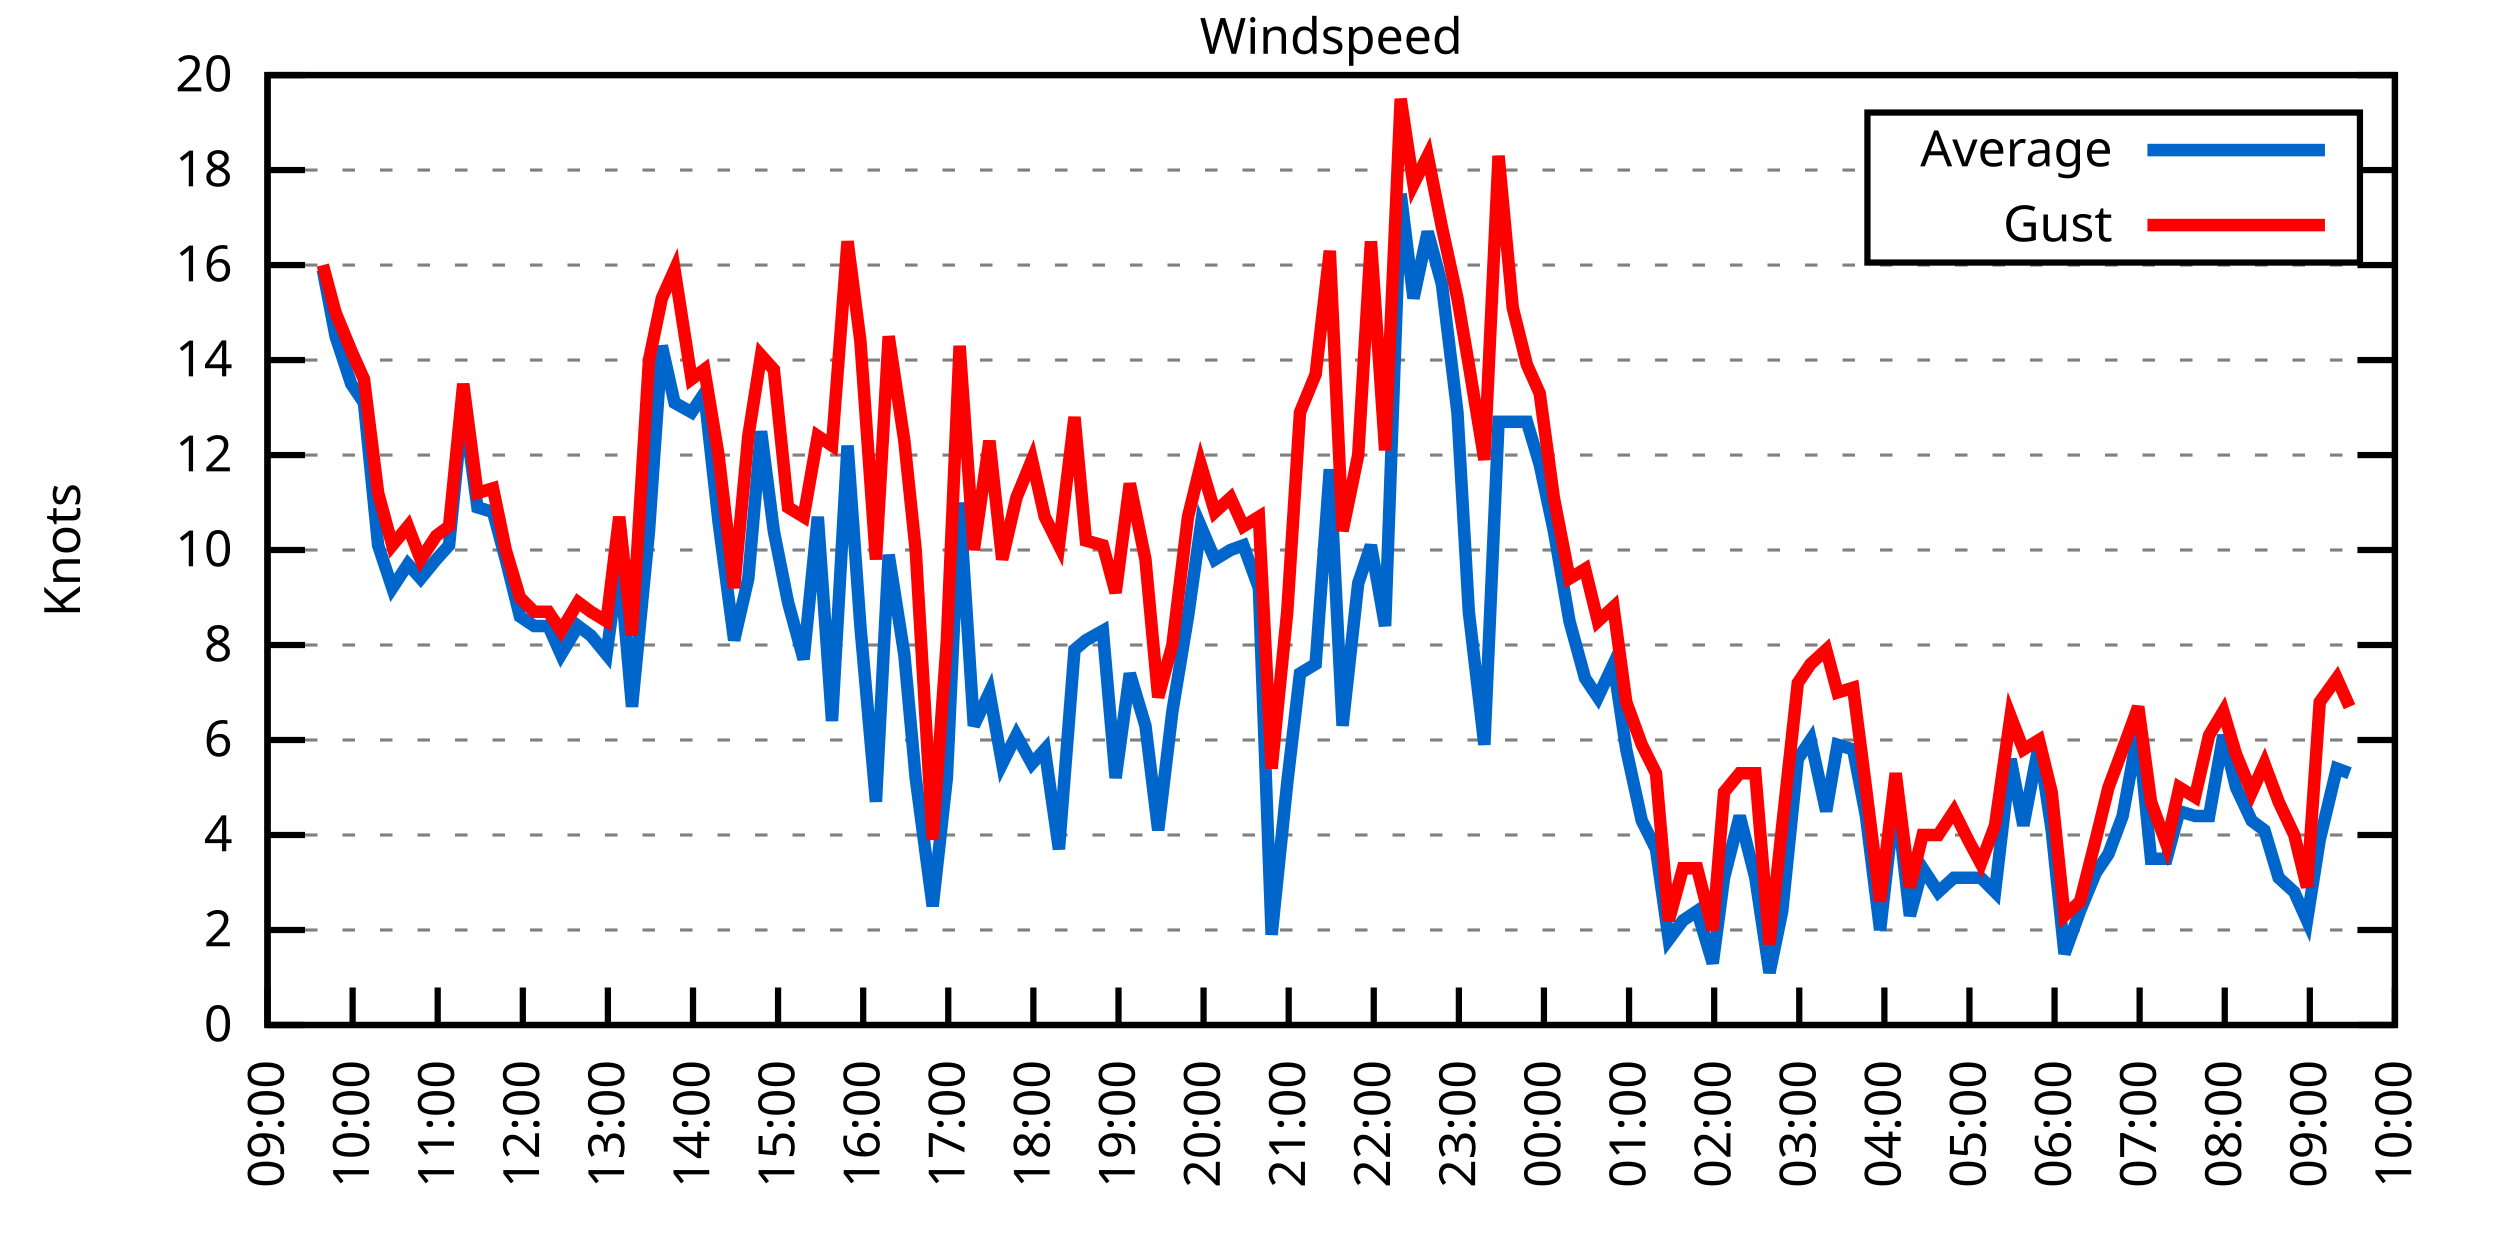
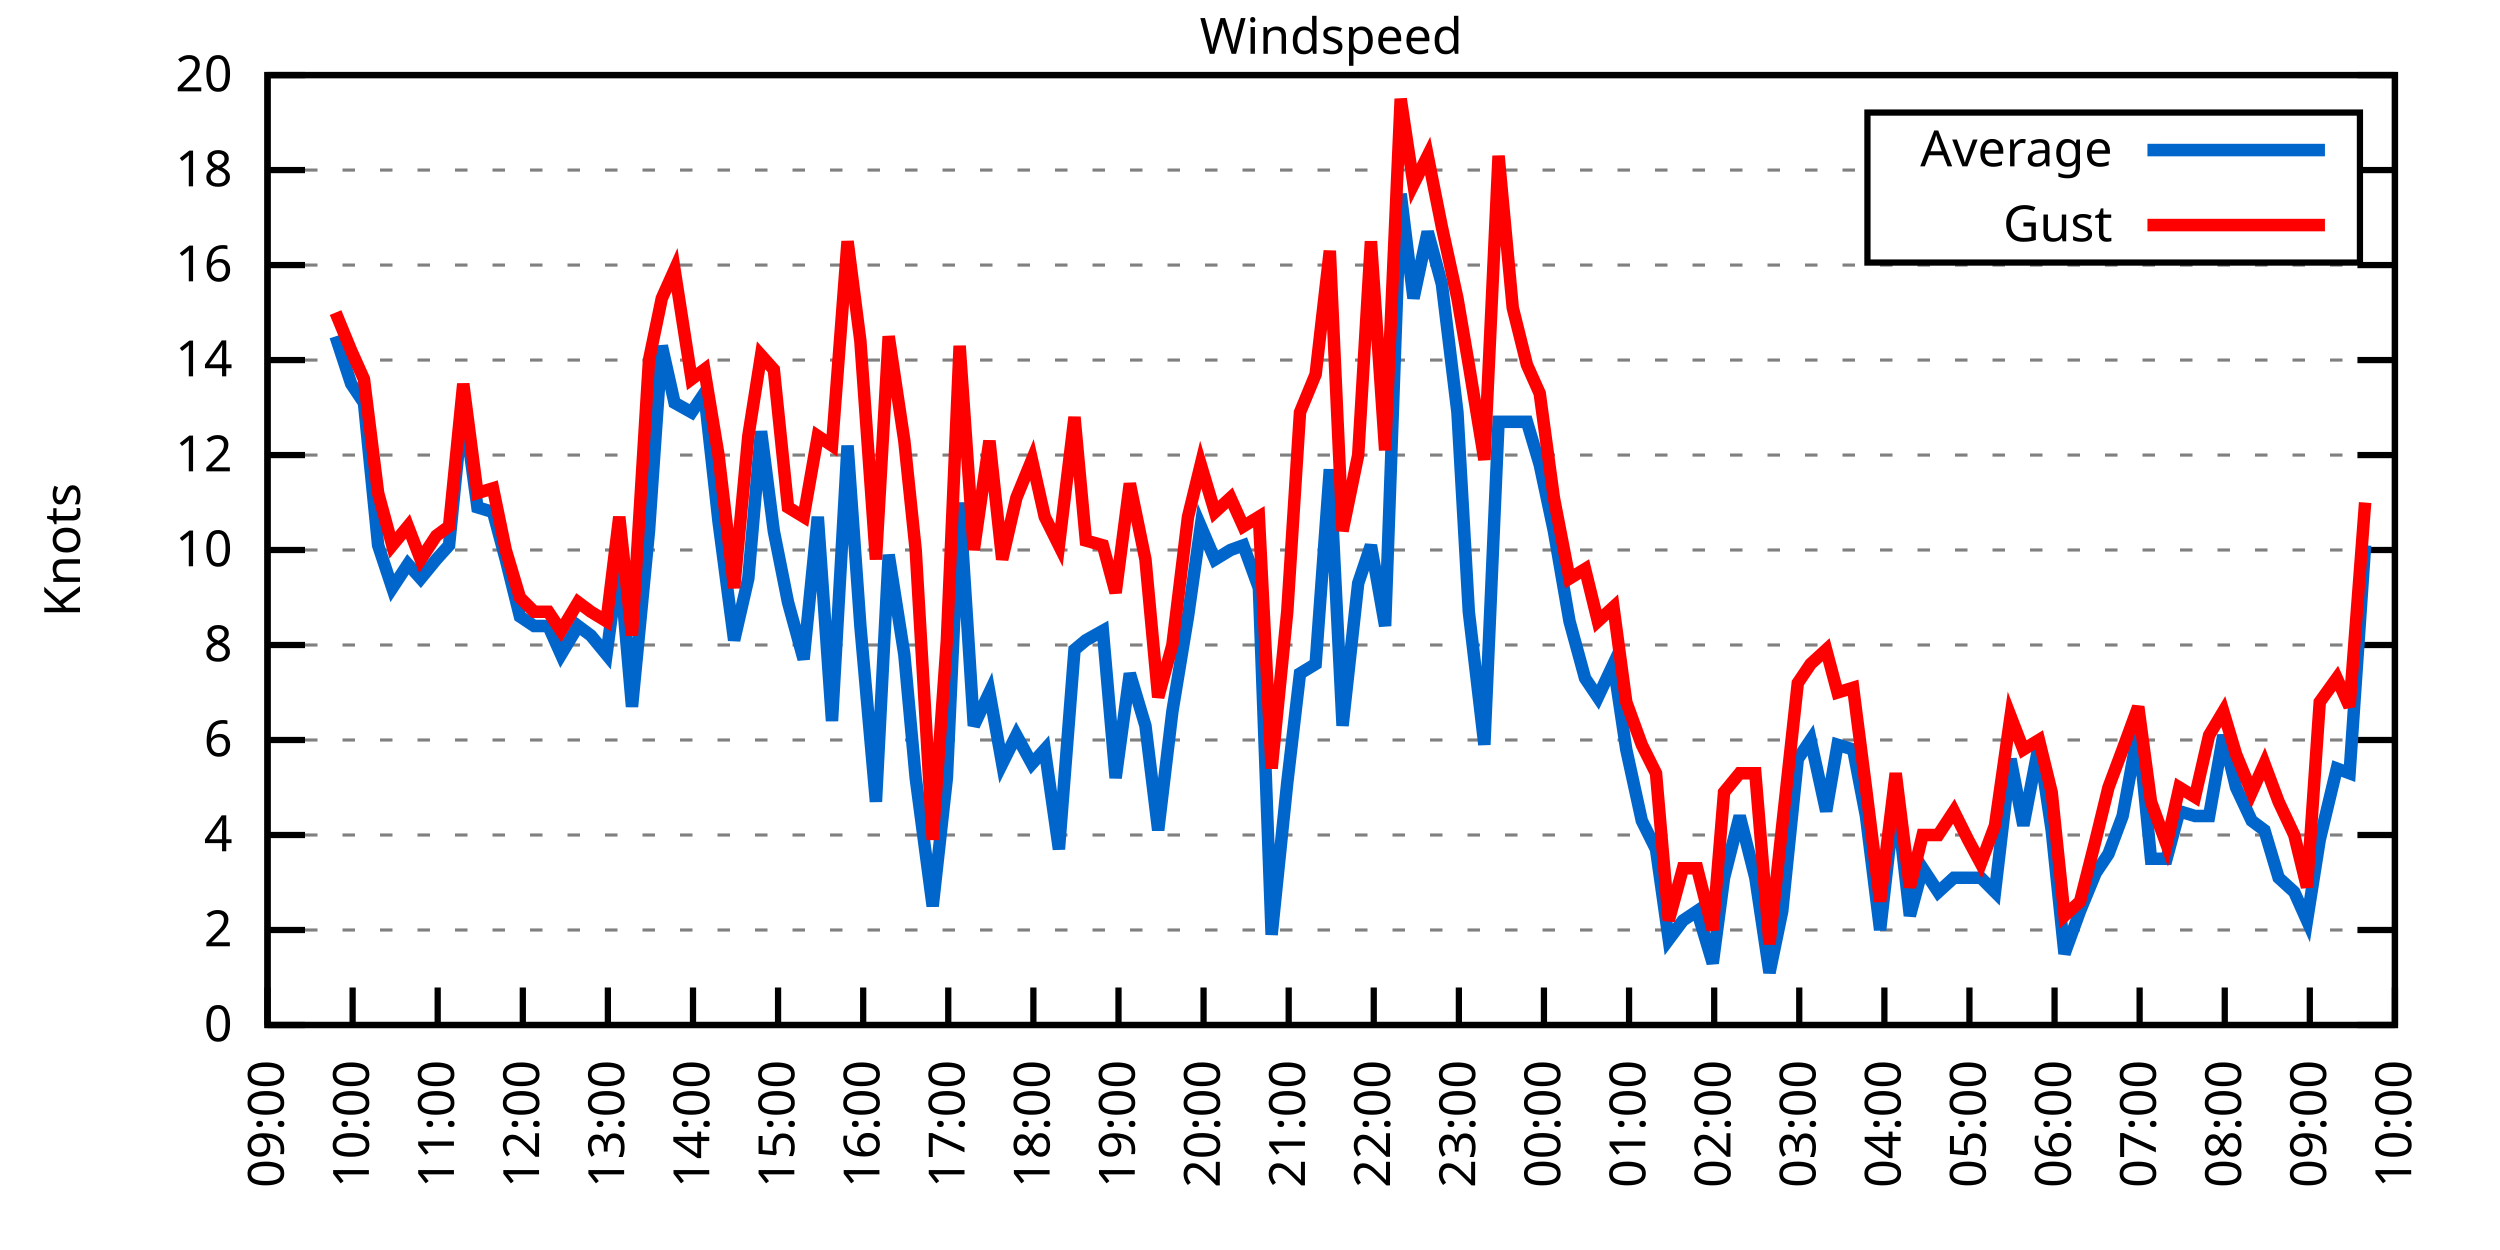
<svg xmlns="http://www.w3.org/2000/svg" xmlns:xlink="http://www.w3.org/1999/xlink" width="400" height="200" viewBox="0 0 400 200">
  <g id="gnuplot_canvas">
    <rect x="0" y="0" width="400" height="200" fill="none" />
    <defs>
      <circle id="gpDot" r="0.5" stroke-width="0.5" stroke="currentColor" />
      <path id="gpPt0" stroke-width="0.333" stroke="currentColor" d="M-1,0 h2 M0,-1 v2" />
      <path id="gpPt1" stroke-width="0.333" stroke="currentColor" d="M-1,-1 L1,1 M1,-1 L-1,1" />
      <path id="gpPt2" stroke-width="0.333" stroke="currentColor" d="M-1,0 L1,0 M0,-1 L0,1 M-1,-1 L1,1 M-1,1 L1,-1" />
      <rect id="gpPt3" stroke-width="0.333" stroke="currentColor" x="-1" y="-1" width="2" height="2" />
      <rect id="gpPt4" stroke-width="0.333" stroke="currentColor" fill="currentColor" x="-1" y="-1" width="2" height="2" />
      <circle id="gpPt5" stroke-width="0.333" stroke="currentColor" cx="0" cy="0" r="1" />
      <use xlink:href="#gpPt5" id="gpPt6" fill="currentColor" stroke="none" />
      <path id="gpPt7" stroke-width="0.333" stroke="currentColor" d="M0,-1.33 L-1.33,0.67 L1.33,0.67 z" />
      <use xlink:href="#gpPt7" id="gpPt8" fill="currentColor" stroke="none" />
      <use xlink:href="#gpPt7" id="gpPt9" stroke="currentColor" transform="rotate(180)" />
      <use xlink:href="#gpPt9" id="gpPt10" fill="currentColor" stroke="none" />
      <use xlink:href="#gpPt3" id="gpPt11" stroke="currentColor" transform="rotate(45)" />
      <use xlink:href="#gpPt11" id="gpPt12" fill="currentColor" stroke="none" />
      <path id="gpPt13" stroke-width="0.333" stroke="currentColor" d="M0,1.330 L1.265,0.411 L0.782,-1.067 L-0.782,-1.076 L-1.265,0.411 z" />
      <use xlink:href="#gpPt13" id="gpPt14" fill="currentColor" stroke="none" />
      <filter id="textbox" filterUnits="objectBoundingBox" x="0" y="0" height="1" width="1">
        <feFlood flood-color="white" flood-opacity="1" result="bgnd" />
        <feComposite in="SourceGraphic" in2="bgnd" operator="atop" />
      </filter>
      <filter id="greybox" filterUnits="objectBoundingBox" x="0" y="0" height="1" width="1">
        <feFlood flood-color="lightgrey" flood-opacity="1" result="grey" />
        <feComposite in="SourceGraphic" in2="grey" operator="atop" />
      </filter>
    </defs>
    <g fill="none" color="white" stroke="currentColor" stroke-width="1.00" stroke-linecap="butt" stroke-linejoin="miter">
</g>
    <g fill="none" color="black" stroke="currentColor" stroke-width="1.00" stroke-linecap="butt" stroke-linejoin="miter">
      <g stroke="none" shape-rendering="crispEdges">
        <polygon fill="rgb(255, 255, 255)" points="42.80,164.00 383.18,164.00 383.18,12.02 42.80,12.02 " />
      </g>
    </g>
    <g fill="none" color="black" stroke="currentColor" stroke-width="1.00" stroke-linecap="butt" stroke-linejoin="miter">
</g>
    <g fill="none" color="black" stroke="black" stroke-width="0.50" stroke-linecap="butt" stroke-linejoin="miter">
</g>
    <g fill="none" color="gray" stroke="currentColor" stroke-width="0.50" stroke-linecap="butt" stroke-linejoin="miter">
      <path stroke="gray" stroke-dasharray="2,4" class="gridline" d="M42.80,164.00 L383.19,164.00  " />
    </g>
    <g fill="none" color="gray" stroke="gray" stroke-width="1.00" stroke-linecap="butt" stroke-linejoin="miter">
</g>
    <g fill="none" color="black" stroke="currentColor" stroke-width="1.00" stroke-linecap="butt" stroke-linejoin="miter">
      <path stroke="black" d="M42.80,164.00 L48.80,164.00 M383.19,164.00 L377.19,164.00  " />
      <g transform="translate(37.20,166.60)" stroke="none" fill="black" font-family="Sans" font-size="8.00" text-anchor="end">
        <text>
          <tspan font-family="Sans"> 0</tspan>
        </text>
      </g>
    </g>
    <g fill="none" color="black" stroke="currentColor" stroke-width="1.00" stroke-linecap="butt" stroke-linejoin="miter">
</g>
    <g fill="none" color="black" stroke="black" stroke-width="0.50" stroke-linecap="butt" stroke-linejoin="miter">
</g>
    <g fill="none" color="gray" stroke="currentColor" stroke-width="0.50" stroke-linecap="butt" stroke-linejoin="miter">
      <path stroke="gray" stroke-dasharray="2,4" class="gridline" d="M42.80,148.80 L383.19,148.80  " />
    </g>
    <g fill="none" color="gray" stroke="gray" stroke-width="1.00" stroke-linecap="butt" stroke-linejoin="miter">
</g>
    <g fill="none" color="black" stroke="currentColor" stroke-width="1.00" stroke-linecap="butt" stroke-linejoin="miter">
      <path stroke="black" d="M42.80,148.80 L48.80,148.80 M383.19,148.80 L377.19,148.80  " />
      <g transform="translate(37.20,151.40)" stroke="none" fill="black" font-family="Sans" font-size="8.00" text-anchor="end">
        <text>
          <tspan font-family="Sans"> 2</tspan>
        </text>
      </g>
    </g>
    <g fill="none" color="black" stroke="currentColor" stroke-width="1.00" stroke-linecap="butt" stroke-linejoin="miter">
</g>
    <g fill="none" color="black" stroke="black" stroke-width="0.50" stroke-linecap="butt" stroke-linejoin="miter">
</g>
    <g fill="none" color="gray" stroke="currentColor" stroke-width="0.50" stroke-linecap="butt" stroke-linejoin="miter">
      <path stroke="gray" stroke-dasharray="2,4" class="gridline" d="M42.80,133.60 L383.19,133.60  " />
    </g>
    <g fill="none" color="gray" stroke="gray" stroke-width="1.00" stroke-linecap="butt" stroke-linejoin="miter">
</g>
    <g fill="none" color="black" stroke="currentColor" stroke-width="1.00" stroke-linecap="butt" stroke-linejoin="miter">
      <path stroke="black" d="M42.80,133.60 L48.80,133.60 M383.19,133.60 L377.19,133.60  " />
      <g transform="translate(37.20,136.20)" stroke="none" fill="black" font-family="Sans" font-size="8.00" text-anchor="end">
        <text>
          <tspan font-family="Sans"> 4</tspan>
        </text>
      </g>
    </g>
    <g fill="none" color="black" stroke="currentColor" stroke-width="1.00" stroke-linecap="butt" stroke-linejoin="miter">
</g>
    <g fill="none" color="black" stroke="black" stroke-width="0.50" stroke-linecap="butt" stroke-linejoin="miter">
</g>
    <g fill="none" color="gray" stroke="currentColor" stroke-width="0.50" stroke-linecap="butt" stroke-linejoin="miter">
      <path stroke="gray" stroke-dasharray="2,4" class="gridline" d="M42.80,118.40 L383.19,118.40  " />
    </g>
    <g fill="none" color="gray" stroke="gray" stroke-width="1.00" stroke-linecap="butt" stroke-linejoin="miter">
</g>
    <g fill="none" color="black" stroke="currentColor" stroke-width="1.00" stroke-linecap="butt" stroke-linejoin="miter">
      <path stroke="black" d="M42.80,118.40 L48.80,118.40 M383.19,118.40 L377.19,118.40  " />
      <g transform="translate(37.20,121.00)" stroke="none" fill="black" font-family="Sans" font-size="8.00" text-anchor="end">
        <text>
          <tspan font-family="Sans"> 6</tspan>
        </text>
      </g>
    </g>
    <g fill="none" color="black" stroke="currentColor" stroke-width="1.00" stroke-linecap="butt" stroke-linejoin="miter">
</g>
    <g fill="none" color="black" stroke="black" stroke-width="0.50" stroke-linecap="butt" stroke-linejoin="miter">
</g>
    <g fill="none" color="gray" stroke="currentColor" stroke-width="0.50" stroke-linecap="butt" stroke-linejoin="miter">
      <path stroke="gray" stroke-dasharray="2,4" class="gridline" d="M42.80,103.20 L383.19,103.20  " />
    </g>
    <g fill="none" color="gray" stroke="gray" stroke-width="1.00" stroke-linecap="butt" stroke-linejoin="miter">
</g>
    <g fill="none" color="black" stroke="currentColor" stroke-width="1.00" stroke-linecap="butt" stroke-linejoin="miter">
      <path stroke="black" d="M42.80,103.20 L48.80,103.20 M383.19,103.20 L377.19,103.20  " />
      <g transform="translate(37.20,105.80)" stroke="none" fill="black" font-family="Sans" font-size="8.00" text-anchor="end">
        <text>
          <tspan font-family="Sans"> 8</tspan>
        </text>
      </g>
    </g>
    <g fill="none" color="black" stroke="currentColor" stroke-width="1.00" stroke-linecap="butt" stroke-linejoin="miter">
</g>
    <g fill="none" color="black" stroke="black" stroke-width="0.50" stroke-linecap="butt" stroke-linejoin="miter">
</g>
    <g fill="none" color="gray" stroke="currentColor" stroke-width="0.50" stroke-linecap="butt" stroke-linejoin="miter">
      <path stroke="gray" stroke-dasharray="2,4" class="gridline" d="M42.80,88.00 L383.19,88.00  " />
    </g>
    <g fill="none" color="gray" stroke="gray" stroke-width="1.00" stroke-linecap="butt" stroke-linejoin="miter">
</g>
    <g fill="none" color="black" stroke="currentColor" stroke-width="1.00" stroke-linecap="butt" stroke-linejoin="miter">
      <path stroke="black" d="M42.80,88.00 L48.80,88.00 M383.19,88.00 L377.19,88.00  " />
      <g transform="translate(37.20,90.60)" stroke="none" fill="black" font-family="Sans" font-size="8.00" text-anchor="end">
        <text>
          <tspan font-family="Sans"> 10</tspan>
        </text>
      </g>
    </g>
    <g fill="none" color="black" stroke="currentColor" stroke-width="1.00" stroke-linecap="butt" stroke-linejoin="miter">
</g>
    <g fill="none" color="black" stroke="black" stroke-width="0.50" stroke-linecap="butt" stroke-linejoin="miter">
</g>
    <g fill="none" color="gray" stroke="currentColor" stroke-width="0.50" stroke-linecap="butt" stroke-linejoin="miter">
      <path stroke="gray" stroke-dasharray="2,4" class="gridline" d="M42.80,72.81 L383.19,72.81  " />
    </g>
    <g fill="none" color="gray" stroke="gray" stroke-width="1.00" stroke-linecap="butt" stroke-linejoin="miter">
</g>
    <g fill="none" color="black" stroke="currentColor" stroke-width="1.00" stroke-linecap="butt" stroke-linejoin="miter">
      <path stroke="black" d="M42.80,72.81 L48.80,72.81 M383.19,72.81 L377.19,72.81  " />
      <g transform="translate(37.20,75.41)" stroke="none" fill="black" font-family="Sans" font-size="8.00" text-anchor="end">
        <text>
          <tspan font-family="Sans"> 12</tspan>
        </text>
      </g>
    </g>
    <g fill="none" color="black" stroke="currentColor" stroke-width="1.00" stroke-linecap="butt" stroke-linejoin="miter">
</g>
    <g fill="none" color="black" stroke="black" stroke-width="0.50" stroke-linecap="butt" stroke-linejoin="miter">
</g>
    <g fill="none" color="gray" stroke="currentColor" stroke-width="0.50" stroke-linecap="butt" stroke-linejoin="miter">
      <path stroke="gray" stroke-dasharray="2,4" class="gridline" d="M42.80,57.61 L383.19,57.61  " />
    </g>
    <g fill="none" color="gray" stroke="gray" stroke-width="1.00" stroke-linecap="butt" stroke-linejoin="miter">
</g>
    <g fill="none" color="black" stroke="currentColor" stroke-width="1.00" stroke-linecap="butt" stroke-linejoin="miter">
      <path stroke="black" d="M42.80,57.61 L48.80,57.61 M383.19,57.61 L377.19,57.61  " />
      <g transform="translate(37.20,60.21)" stroke="none" fill="black" font-family="Sans" font-size="8.00" text-anchor="end">
        <text>
          <tspan font-family="Sans"> 14</tspan>
        </text>
      </g>
    </g>
    <g fill="none" color="black" stroke="currentColor" stroke-width="1.00" stroke-linecap="butt" stroke-linejoin="miter">
</g>
    <g fill="none" color="black" stroke="black" stroke-width="0.50" stroke-linecap="butt" stroke-linejoin="miter">
</g>
    <g fill="none" color="gray" stroke="currentColor" stroke-width="0.50" stroke-linecap="butt" stroke-linejoin="miter">
      <path stroke="gray" stroke-dasharray="2,4" class="gridline" d="M42.80,42.41 L383.19,42.41  " />
    </g>
    <g fill="none" color="gray" stroke="gray" stroke-width="1.00" stroke-linecap="butt" stroke-linejoin="miter">
</g>
    <g fill="none" color="black" stroke="currentColor" stroke-width="1.00" stroke-linecap="butt" stroke-linejoin="miter">
      <path stroke="black" d="M42.80,42.41 L48.80,42.41 M383.19,42.41 L377.19,42.41  " />
      <g transform="translate(37.20,45.01)" stroke="none" fill="black" font-family="Sans" font-size="8.00" text-anchor="end">
        <text>
          <tspan font-family="Sans"> 16</tspan>
        </text>
      </g>
    </g>
    <g fill="none" color="black" stroke="currentColor" stroke-width="1.00" stroke-linecap="butt" stroke-linejoin="miter">
</g>
    <g fill="none" color="black" stroke="black" stroke-width="0.50" stroke-linecap="butt" stroke-linejoin="miter">
</g>
    <g fill="none" color="gray" stroke="currentColor" stroke-width="0.50" stroke-linecap="butt" stroke-linejoin="miter">
      <path stroke="gray" stroke-dasharray="2,4" class="gridline" d="M42.80,27.21 L298.79,27.21 M377.59,27.21 L383.19,27.21  " />
    </g>
    <g fill="none" color="gray" stroke="gray" stroke-width="1.00" stroke-linecap="butt" stroke-linejoin="miter">
</g>
    <g fill="none" color="black" stroke="currentColor" stroke-width="1.00" stroke-linecap="butt" stroke-linejoin="miter">
      <path stroke="black" d="M42.80,27.21 L48.80,27.21 M383.19,27.21 L377.19,27.21  " />
      <g transform="translate(37.20,29.81)" stroke="none" fill="black" font-family="Sans" font-size="8.00" text-anchor="end">
        <text>
          <tspan font-family="Sans"> 18</tspan>
        </text>
      </g>
    </g>
    <g fill="none" color="black" stroke="currentColor" stroke-width="1.00" stroke-linecap="butt" stroke-linejoin="miter">
</g>
    <g fill="none" color="black" stroke="black" stroke-width="0.50" stroke-linecap="butt" stroke-linejoin="miter">
</g>
    <g fill="none" color="gray" stroke="currentColor" stroke-width="0.50" stroke-linecap="butt" stroke-linejoin="miter">
      <path stroke="gray" stroke-dasharray="2,4" class="gridline" d="M42.80,12.01 L383.19,12.01  " />
    </g>
    <g fill="none" color="gray" stroke="gray" stroke-width="1.00" stroke-linecap="butt" stroke-linejoin="miter">
</g>
    <g fill="none" color="black" stroke="currentColor" stroke-width="1.00" stroke-linecap="butt" stroke-linejoin="miter">
      <path stroke="black" d="M42.80,12.01 L48.80,12.01 M383.19,12.01 L377.19,12.01  " />
      <g transform="translate(37.20,14.61)" stroke="none" fill="black" font-family="Sans" font-size="8.00" text-anchor="end">
        <text>
          <tspan font-family="Sans"> 20</tspan>
        </text>
      </g>
    </g>
    <g fill="none" color="black" stroke="currentColor" stroke-width="1.00" stroke-linecap="butt" stroke-linejoin="miter">
      <path stroke="black" d="M42.80,164.00 L42.80,158.00  " />
      <g transform="translate(45.40,169.60) rotate(270.00)" stroke="none" fill="black" font-family="Sans" font-size="8.00" text-anchor="end">
        <text>
          <tspan font-family="Sans">09:00</tspan>
        </text>
      </g>
    </g>
    <g fill="none" color="black" stroke="currentColor" stroke-width="1.00" stroke-linecap="butt" stroke-linejoin="miter">
      <path stroke="black" d="M56.42,164.00 L56.42,158.00  " />
      <g transform="translate(59.02,169.60) rotate(270.00)" stroke="none" fill="black" font-family="Sans" font-size="8.00" text-anchor="end">
        <text>
          <tspan font-family="Sans">10:00</tspan>
        </text>
      </g>
    </g>
    <g fill="none" color="black" stroke="currentColor" stroke-width="1.00" stroke-linecap="butt" stroke-linejoin="miter">
      <path stroke="black" d="M70.03,164.00 L70.03,158.00  " />
      <g transform="translate(72.63,169.60) rotate(270.00)" stroke="none" fill="black" font-family="Sans" font-size="8.00" text-anchor="end">
        <text>
          <tspan font-family="Sans">11:00</tspan>
        </text>
      </g>
    </g>
    <g fill="none" color="black" stroke="currentColor" stroke-width="1.00" stroke-linecap="butt" stroke-linejoin="miter">
      <path stroke="black" d="M83.65,164.00 L83.65,158.00  " />
      <g transform="translate(86.25,169.60) rotate(270.00)" stroke="none" fill="black" font-family="Sans" font-size="8.00" text-anchor="end">
        <text>
          <tspan font-family="Sans">12:00</tspan>
        </text>
      </g>
    </g>
    <g fill="none" color="black" stroke="currentColor" stroke-width="1.00" stroke-linecap="butt" stroke-linejoin="miter">
      <path stroke="black" d="M97.26,164.00 L97.26,158.00  " />
      <g transform="translate(99.86,169.60) rotate(270.00)" stroke="none" fill="black" font-family="Sans" font-size="8.00" text-anchor="end">
        <text>
          <tspan font-family="Sans">13:00</tspan>
        </text>
      </g>
    </g>
    <g fill="none" color="black" stroke="currentColor" stroke-width="1.00" stroke-linecap="butt" stroke-linejoin="miter">
      <path stroke="black" d="M110.88,164.00 L110.88,158.00  " />
      <g transform="translate(113.48,169.60) rotate(270.00)" stroke="none" fill="black" font-family="Sans" font-size="8.00" text-anchor="end">
        <text>
          <tspan font-family="Sans">14:00</tspan>
        </text>
      </g>
    </g>
    <g fill="none" color="black" stroke="currentColor" stroke-width="1.00" stroke-linecap="butt" stroke-linejoin="miter">
      <path stroke="black" d="M124.49,164.00 L124.49,158.00  " />
      <g transform="translate(127.09,169.60) rotate(270.00)" stroke="none" fill="black" font-family="Sans" font-size="8.00" text-anchor="end">
        <text>
          <tspan font-family="Sans">15:00</tspan>
        </text>
      </g>
    </g>
    <g fill="none" color="black" stroke="currentColor" stroke-width="1.00" stroke-linecap="butt" stroke-linejoin="miter">
      <path stroke="black" d="M138.11,164.00 L138.11,158.00  " />
      <g transform="translate(140.71,169.60) rotate(270.00)" stroke="none" fill="black" font-family="Sans" font-size="8.00" text-anchor="end">
        <text>
          <tspan font-family="Sans">16:00</tspan>
        </text>
      </g>
    </g>
    <g fill="none" color="black" stroke="currentColor" stroke-width="1.00" stroke-linecap="butt" stroke-linejoin="miter">
      <path stroke="black" d="M151.72,164.00 L151.72,158.00  " />
      <g transform="translate(154.32,169.60) rotate(270.00)" stroke="none" fill="black" font-family="Sans" font-size="8.00" text-anchor="end">
        <text>
          <tspan font-family="Sans">17:00</tspan>
        </text>
      </g>
    </g>
    <g fill="none" color="black" stroke="currentColor" stroke-width="1.00" stroke-linecap="butt" stroke-linejoin="miter">
      <path stroke="black" d="M165.34,164.00 L165.34,158.00  " />
      <g transform="translate(167.94,169.60) rotate(270.00)" stroke="none" fill="black" font-family="Sans" font-size="8.00" text-anchor="end">
        <text>
          <tspan font-family="Sans">18:00</tspan>
        </text>
      </g>
    </g>
    <g fill="none" color="black" stroke="currentColor" stroke-width="1.00" stroke-linecap="butt" stroke-linejoin="miter">
      <path stroke="black" d="M178.96,164.00 L178.96,158.00  " />
      <g transform="translate(181.56,169.60) rotate(270.00)" stroke="none" fill="black" font-family="Sans" font-size="8.00" text-anchor="end">
        <text>
          <tspan font-family="Sans">19:00</tspan>
        </text>
      </g>
    </g>
    <g fill="none" color="black" stroke="currentColor" stroke-width="1.00" stroke-linecap="butt" stroke-linejoin="miter">
      <path stroke="black" d="M192.57,164.00 L192.57,158.00  " />
      <g transform="translate(195.17,169.60) rotate(270.00)" stroke="none" fill="black" font-family="Sans" font-size="8.00" text-anchor="end">
        <text>
          <tspan font-family="Sans">20:00</tspan>
        </text>
      </g>
    </g>
    <g fill="none" color="black" stroke="currentColor" stroke-width="1.00" stroke-linecap="butt" stroke-linejoin="miter">
      <path stroke="black" d="M206.19,164.00 L206.19,158.00  " />
      <g transform="translate(208.79,169.60) rotate(270.00)" stroke="none" fill="black" font-family="Sans" font-size="8.00" text-anchor="end">
        <text>
          <tspan font-family="Sans">21:00</tspan>
        </text>
      </g>
    </g>
    <g fill="none" color="black" stroke="currentColor" stroke-width="1.00" stroke-linecap="butt" stroke-linejoin="miter">
      <path stroke="black" d="M219.80,164.00 L219.80,158.00  " />
      <g transform="translate(222.40,169.60) rotate(270.00)" stroke="none" fill="black" font-family="Sans" font-size="8.00" text-anchor="end">
        <text>
          <tspan font-family="Sans">22:00</tspan>
        </text>
      </g>
    </g>
    <g fill="none" color="black" stroke="currentColor" stroke-width="1.00" stroke-linecap="butt" stroke-linejoin="miter">
      <path stroke="black" d="M233.42,164.00 L233.42,158.00  " />
      <g transform="translate(236.02,169.60) rotate(270.00)" stroke="none" fill="black" font-family="Sans" font-size="8.00" text-anchor="end">
        <text>
          <tspan font-family="Sans">23:00</tspan>
        </text>
      </g>
    </g>
    <g fill="none" color="black" stroke="currentColor" stroke-width="1.00" stroke-linecap="butt" stroke-linejoin="miter">
      <path stroke="black" d="M247.03,164.00 L247.03,158.00  " />
      <g transform="translate(249.63,169.60) rotate(270.00)" stroke="none" fill="black" font-family="Sans" font-size="8.00" text-anchor="end">
        <text>
          <tspan font-family="Sans">00:00</tspan>
        </text>
      </g>
    </g>
    <g fill="none" color="black" stroke="currentColor" stroke-width="1.00" stroke-linecap="butt" stroke-linejoin="miter">
      <path stroke="black" d="M260.65,164.00 L260.65,158.00  " />
      <g transform="translate(263.25,169.60) rotate(270.00)" stroke="none" fill="black" font-family="Sans" font-size="8.00" text-anchor="end">
        <text>
          <tspan font-family="Sans">01:00</tspan>
        </text>
      </g>
    </g>
    <g fill="none" color="black" stroke="currentColor" stroke-width="1.00" stroke-linecap="butt" stroke-linejoin="miter">
      <path stroke="black" d="M274.27,164.00 L274.27,158.00  " />
      <g transform="translate(276.87,169.60) rotate(270.00)" stroke="none" fill="black" font-family="Sans" font-size="8.00" text-anchor="end">
        <text>
          <tspan font-family="Sans">02:00</tspan>
        </text>
      </g>
    </g>
    <g fill="none" color="black" stroke="currentColor" stroke-width="1.00" stroke-linecap="butt" stroke-linejoin="miter">
      <path stroke="black" d="M287.88,164.00 L287.88,158.00  " />
      <g transform="translate(290.48,169.60) rotate(270.00)" stroke="none" fill="black" font-family="Sans" font-size="8.00" text-anchor="end">
        <text>
          <tspan font-family="Sans">03:00</tspan>
        </text>
      </g>
    </g>
    <g fill="none" color="black" stroke="currentColor" stroke-width="1.00" stroke-linecap="butt" stroke-linejoin="miter">
      <path stroke="black" d="M301.50,164.00 L301.50,158.00  " />
      <g transform="translate(304.10,169.60) rotate(270.00)" stroke="none" fill="black" font-family="Sans" font-size="8.00" text-anchor="end">
        <text>
          <tspan font-family="Sans">04:00</tspan>
        </text>
      </g>
    </g>
    <g fill="none" color="black" stroke="currentColor" stroke-width="1.00" stroke-linecap="butt" stroke-linejoin="miter">
      <path stroke="black" d="M315.11,164.00 L315.11,158.00  " />
      <g transform="translate(317.71,169.60) rotate(270.00)" stroke="none" fill="black" font-family="Sans" font-size="8.00" text-anchor="end">
        <text>
          <tspan font-family="Sans">05:00</tspan>
        </text>
      </g>
    </g>
    <g fill="none" color="black" stroke="currentColor" stroke-width="1.00" stroke-linecap="butt" stroke-linejoin="miter">
      <path stroke="black" d="M328.73,164.00 L328.73,158.00  " />
      <g transform="translate(331.33,169.60) rotate(270.00)" stroke="none" fill="black" font-family="Sans" font-size="8.00" text-anchor="end">
        <text>
          <tspan font-family="Sans">06:00</tspan>
        </text>
      </g>
    </g>
    <g fill="none" color="black" stroke="currentColor" stroke-width="1.00" stroke-linecap="butt" stroke-linejoin="miter">
      <path stroke="black" d="M342.34,164.00 L342.34,158.00  " />
      <g transform="translate(344.94,169.60) rotate(270.00)" stroke="none" fill="black" font-family="Sans" font-size="8.00" text-anchor="end">
        <text>
          <tspan font-family="Sans">07:00</tspan>
        </text>
      </g>
    </g>
    <g fill="none" color="black" stroke="currentColor" stroke-width="1.00" stroke-linecap="butt" stroke-linejoin="miter">
      <path stroke="black" d="M355.96,164.00 L355.96,158.00  " />
      <g transform="translate(358.56,169.60) rotate(270.00)" stroke="none" fill="black" font-family="Sans" font-size="8.00" text-anchor="end">
        <text>
          <tspan font-family="Sans">08:00</tspan>
        </text>
      </g>
    </g>
    <g fill="none" color="black" stroke="currentColor" stroke-width="1.00" stroke-linecap="butt" stroke-linejoin="miter">
      <path stroke="black" d="M369.57,164.00 L369.57,158.00  " />
      <g transform="translate(372.17,169.60) rotate(270.00)" stroke="none" fill="black" font-family="Sans" font-size="8.00" text-anchor="end">
        <text>
          <tspan font-family="Sans">09:00</tspan>
        </text>
      </g>
    </g>
    <g fill="none" color="black" stroke="currentColor" stroke-width="1.00" stroke-linecap="butt" stroke-linejoin="miter">
      <path stroke="black" d="M383.19,164.00 L383.19,158.00  " />
      <g transform="translate(385.79,169.60) rotate(270.00)" stroke="none" fill="black" font-family="Sans" font-size="8.00" text-anchor="end">
        <text>
          <tspan font-family="Sans">10:00</tspan>
        </text>
      </g>
    </g>
    <g fill="none" color="black" stroke="currentColor" stroke-width="1.00" stroke-linecap="butt" stroke-linejoin="miter">
</g>
    <g fill="none" color="black" stroke="currentColor" stroke-width="1.00" stroke-linecap="butt" stroke-linejoin="miter">
      <path stroke="black" d="M42.80,12.01 L42.80,164.00 L383.19,164.00 L383.19,12.01 L42.80,12.01 Z  " />
    </g>
    <g fill="none" color="black" stroke="currentColor" stroke-width="1.00" stroke-linecap="butt" stroke-linejoin="miter">
</g>
    <g fill="none" color="black" stroke="currentColor" stroke-width="1.00" stroke-linecap="butt" stroke-linejoin="miter">
      <path stroke="black" d="M298.79,42.01 L298.79,18.01 L377.59,18.01 L377.59,42.01 L298.79,42.01 Z  " />
    </g>
    <g id="Windspeed_plot_1">
      <g fill="none" color="white" stroke="black" stroke-width="2.00" stroke-linecap="butt" stroke-linejoin="miter">
</g>
      <g fill="none" color="black" stroke="currentColor" stroke-width="2.00" stroke-linecap="butt" stroke-linejoin="miter">
        <g transform="translate(337.99,26.61)" stroke="none" fill="black" font-family="Sans" font-size="8.00" text-anchor="end">
          <text>
            <tspan font-family="Sans">Average</tspan>
          </text>
        </g>
      </g>
      <g fill="none" color="black" stroke="currentColor" stroke-width="2.00" stroke-linecap="butt" stroke-linejoin="miter">
-         <path stroke="rgb(  0, 102, 204)" d="M343.59,24.01 L371.99,24.01 M51.65,43.17 L53.69,53.81 L56.19,61.41 L58.23,64.45 L60.50,87.25 L62.77,94.08   L65.27,90.28 L67.31,92.56 L69.80,89.52 L71.85,87.25 L74.12,64.45 L76.39,81.17 L78.88,81.93 L80.92,89.52   L83.19,98.64 L85.46,100.16 L87.73,100.16 L89.77,104.72 L92.50,100.16 L94.54,101.68 L97.04,104.72 L99.08,89.52   L101.12,113.08 L103.84,84.97 L105.89,55.33 L107.93,64.45 L110.65,65.97 L112.69,62.93 L114.96,83.45 L117.46,102.44   L119.73,92.56 L121.77,69.01 L123.81,84.97 L126.08,96.36 L128.58,105.48 L130.85,82.69 L133.12,115.36 L135.61,71.29   L137.66,100.16 L140.15,128.28 L142.19,88.76 L144.69,104.72 L146.51,124.48 L149.23,145.00 L151.50,124.48 L153.54,80.41   L155.81,116.12 L158.31,110.80 L160.35,122.20 L162.62,117.64 L165.11,122.20 L167.16,119.92 L169.43,135.88 L171.92,103.96   L173.74,102.44 L176.46,100.92 L178.50,124.48 L180.77,107.76 L183.27,116.12 L185.31,132.84 L187.58,113.84 L190.08,98.64   L192.12,84.21 L194.39,89.52 L196.88,88.00 L198.93,87.25 L201.42,94.08 L203.46,149.56 L205.96,125.24 L208.00,107.76   L210.50,106.24 L212.77,75.09 L214.81,116.12 L217.31,93.32 L219.35,87.25 L221.62,100.16 L224.11,31.01 L226.16,47.73   L228.43,37.09 L230.70,45.45 L233.19,65.97 L235.01,97.88 L237.50,119.16 L239.77,67.49 L242.04,67.49 L244.31,67.49   L246.35,74.33 L248.62,84.97 L251.12,99.40 L253.61,108.52 L255.66,111.56 L258.15,106.24 L260.20,119.92 L262.69,131.32   L264.96,135.88 L267.00,150.32 L269.27,147.28 L271.54,145.76 L274.04,154.12 L275.85,140.44 L278.35,130.56 L280.85,140.44   L283.12,155.64 L285.16,145.76 L287.65,121.44 L289.70,118.40 L292.19,129.80 L294.01,119.16 L296.50,119.92 L298.55,130.56   L300.82,148.80 L303.31,126.76 L305.58,146.52 L307.62,138.92 L310.12,142.72 L312.62,140.44 L314.89,140.44 L316.93,140.44   L319.20,142.72 L321.69,121.44 L323.74,132.08 L326.23,119.16 L328.27,132.84 L330.32,152.60 L332.81,145.76 L335.31,139.68   L337.35,136.64 L339.62,130.56 L342.12,116.88 L344.16,137.40 L346.65,137.40 L348.70,129.80 L351.19,130.56 L353.46,130.56   L355.73,117.64 L357.77,126.00 L360.27,131.32 L362.31,132.84 L364.58,140.44 L367.08,142.72 L369.12,147.28 L371.16,134.36   L373.89,122.96 L375.93,123.72  " />
+         <path stroke="rgb(  0, 102, 204)" d="M343.59,24.01 L371.99,24.01 M53.69,53.81 L56.19,61.41 L58.23,64.45 L60.50,87.25 L62.77,94.08 L65.27,90.28   L67.31,92.56 L69.80,89.52 L71.85,87.25 L74.12,64.45 L76.39,81.17 L78.88,81.93 L80.92,89.52 L83.19,98.64   L85.46,100.16 L87.73,100.16 L89.77,104.72 L92.50,100.16 L94.54,101.68 L97.04,104.72 L99.08,89.52 L101.12,113.08   L103.84,84.97 L105.89,55.33 L107.93,64.45 L110.65,65.97 L112.69,62.93 L114.96,83.45 L117.46,102.44 L119.73,92.56   L121.77,69.01 L123.81,84.97 L126.08,96.36 L128.58,105.48 L130.85,82.69 L133.12,115.36 L135.61,71.29 L137.66,100.16   L140.15,128.28 L142.19,88.76 L144.69,104.72 L146.51,124.48 L149.23,145.00 L151.50,124.48 L153.54,80.41 L155.81,116.12   L158.31,110.80 L160.35,122.20 L162.62,117.64 L165.11,122.20 L167.16,119.92 L169.43,135.88 L171.92,103.96 L173.74,102.44   L176.46,100.92 L178.50,124.48 L180.77,107.76 L183.27,116.12 L185.31,132.84 L187.58,113.84 L190.08,98.64 L192.12,84.21   L194.39,89.52 L196.88,88.00 L198.93,87.25 L201.42,94.08 L203.46,149.56 L205.96,125.24 L208.00,107.76 L210.50,106.24   L212.77,75.09 L214.81,116.12 L217.31,93.32 L219.35,87.25 L221.62,100.16 L224.11,31.01 L226.16,47.73 L228.43,37.09   L230.70,45.45 L233.19,65.97 L235.01,97.88 L237.50,119.16 L239.77,67.49 L242.04,67.49 L244.31,67.49 L246.35,74.33   L248.62,84.97 L251.12,99.40 L253.61,108.52 L255.66,111.56 L258.15,106.24 L260.20,119.92 L262.69,131.32 L264.96,135.88   L267.00,150.32 L269.27,147.28 L271.54,145.76 L274.04,154.12 L275.85,140.44 L278.35,130.56 L280.85,140.44 L283.12,155.64   L285.16,145.76 L287.65,121.44 L289.70,118.40 L292.19,129.80 L294.01,119.16 L296.50,119.92 L298.55,130.56 L300.82,148.80   L303.31,126.76 L305.58,146.52 L307.62,138.92 L310.12,142.72 L312.62,140.44 L314.89,140.44 L316.93,140.44 L319.20,142.72   L321.69,121.44 L323.74,132.08 L326.23,119.16 L328.27,132.84 L330.32,152.60 L332.81,145.76 L335.31,139.68 L337.35,136.64   L339.62,130.56 L342.12,116.88 L344.16,137.40 L346.65,137.40 L348.70,129.80 L351.19,130.56 L353.46,130.56 L355.73,117.64   L357.77,126.00 L360.27,131.32 L362.31,132.84 L364.58,140.44 L367.08,142.72 L369.12,147.28 L371.16,134.36 L373.89,122.96   L375.93,123.72 L378.42,87.25  " />
      </g>
    </g>
    <g id="Windspeed_plot_2">
      <g fill="none" color="black" stroke="currentColor" stroke-width="2.00" stroke-linecap="butt" stroke-linejoin="miter">
        <g transform="translate(337.99,38.61)" stroke="none" fill="black" font-family="Sans" font-size="8.00" text-anchor="end">
          <text>
            <tspan font-family="Sans">Gust</tspan>
          </text>
        </g>
      </g>
      <g fill="none" color="black" stroke="currentColor" stroke-width="2.00" stroke-linecap="butt" stroke-linejoin="miter">
-         <path stroke="rgb(255,   0,   0)" d="M343.59,36.01 L371.99,36.01 M51.65,42.41 L53.69,50.01 L56.19,56.09 L58.23,60.65 L60.50,78.89 L62.77,87.25   L65.27,84.21 L67.31,89.52 L69.80,85.73 L71.85,84.21 L74.12,61.41 L76.39,78.89 L78.88,78.13 L80.92,88.00   L83.19,95.60 L85.46,97.88 L87.73,97.88 L89.77,100.92 L92.50,96.36 L94.54,97.88 L97.04,99.40 L99.08,82.69   L101.12,101.68 L103.84,57.61 L105.89,47.73 L107.93,43.17 L110.65,60.65 L112.69,59.13 L114.96,72.81 L117.46,94.08   L119.73,69.77 L121.77,56.85 L123.81,59.13 L126.08,81.17 L128.58,82.69 L130.85,69.77 L133.12,71.29 L135.61,38.61   L137.66,54.57 L140.15,89.52 L142.19,53.81 L144.69,70.53 L146.51,88.00 L149.23,134.36 L151.50,102.44 L153.54,55.33   L155.81,88.00 L158.31,70.53 L160.35,89.52 L162.62,79.65 L165.11,73.57 L167.16,82.69 L169.43,87.25 L171.92,66.73   L173.74,86.49 L176.46,87.25 L178.50,94.84 L180.77,77.37 L183.27,89.52 L185.31,111.56 L187.58,103.20 L190.08,82.69   L192.12,74.33 L194.39,81.93 L196.88,79.65 L198.93,84.21 L201.42,82.69 L203.46,122.96 L205.96,97.88 L208.00,65.97   L210.50,59.89 L212.77,40.13 L214.81,84.97 L217.31,72.81 L219.35,38.61 L221.62,72.05 L224.11,15.81 L226.16,29.49   L228.43,24.93 L230.70,36.33 L233.19,47.73 L235.01,58.37 L237.50,73.57 L239.77,24.93 L242.04,49.25 L244.31,58.37   L246.35,62.93 L248.62,79.65 L251.12,92.56 L253.61,91.04 L255.66,99.40 L258.15,97.12 L260.20,112.32 L262.69,119.16   L264.96,123.72 L267.00,147.28 L269.27,138.92 L271.54,138.92 L274.04,148.80 L275.85,126.76 L278.35,123.72 L280.85,123.72   L283.12,151.08 L285.16,132.08 L287.65,109.28 L289.70,106.24 L292.19,103.96 L294.01,110.80 L296.50,110.04 L298.55,126.00   L300.82,144.24 L303.31,123.72 L305.58,141.96 L307.62,133.60 L310.12,133.60 L312.62,129.80 L314.89,134.36 L316.93,138.16   L319.20,132.08 L321.69,114.60 L323.74,119.92 L326.23,118.40 L328.27,126.76 L330.32,146.52 L332.81,144.24 L335.31,134.36   L337.35,126.00 L339.62,119.92 L342.12,113.08 L344.16,128.28 L346.65,135.12 L348.70,126.00 L351.19,127.52 L353.46,117.64   L355.73,113.84 L357.77,120.68 L360.27,126.76 L362.31,122.20 L364.58,128.28 L367.08,133.60 L369.12,141.96 L371.16,112.32   L373.89,108.52 L375.93,113.08  " />
+         <path stroke="rgb(255,   0,   0)" d="M343.59,36.01 L371.99,36.01 M53.69,50.01 L56.19,56.09 L58.23,60.65 L60.50,78.89 L62.77,87.25 L65.27,84.21   L67.31,89.52 L69.80,85.73 L71.85,84.21 L74.12,61.41 L76.39,78.89 L78.88,78.13 L80.92,88.00 L83.19,95.60   L85.46,97.88 L87.73,97.88 L89.77,100.92 L92.50,96.36 L94.54,97.88 L97.04,99.40 L99.08,82.69 L101.12,101.68   L103.84,57.61 L105.89,47.73 L107.93,43.17 L110.65,60.65 L112.69,59.13 L114.96,72.81 L117.46,94.08 L119.73,69.77   L121.77,56.85 L123.81,59.13 L126.08,81.17 L128.58,82.69 L130.85,69.77 L133.12,71.29 L135.61,38.61 L137.66,54.57   L140.15,89.52 L142.19,53.81 L144.69,70.53 L146.51,88.00 L149.23,134.36 L151.50,102.44 L153.54,55.33 L155.81,88.00   L158.31,70.53 L160.35,89.52 L162.62,79.65 L165.11,73.57 L167.16,82.69 L169.43,87.25 L171.92,66.73 L173.74,86.49   L176.46,87.25 L178.50,94.84 L180.77,77.37 L183.27,89.52 L185.31,111.56 L187.58,103.20 L190.08,82.69 L192.12,74.33   L194.39,81.93 L196.88,79.65 L198.93,84.21 L201.42,82.69 L203.46,122.96 L205.96,97.88 L208.00,65.97 L210.50,59.89   L212.77,40.13 L214.81,84.97 L217.31,72.81 L219.35,38.61 L221.62,72.05 L224.11,15.81 L226.16,29.49 L228.43,24.93   L230.70,36.33 L233.19,47.73 L235.01,58.37 L237.50,73.57 L239.77,24.93 L242.04,49.25 L244.31,58.37 L246.35,62.93   L248.62,79.65 L251.12,92.56 L253.61,91.04 L255.66,99.40 L258.15,97.12 L260.20,112.32 L262.69,119.16 L264.96,123.72   L267.00,147.28 L269.27,138.92 L271.54,138.92 L274.04,148.80 L275.85,126.76 L278.35,123.72 L280.85,123.72 L283.12,151.08   L285.16,132.08 L287.65,109.28 L289.70,106.24 L292.19,103.96 L294.01,110.80 L296.50,110.04 L298.55,126.00 L300.82,144.24   L303.31,123.72 L305.58,141.96 L307.62,133.60 L310.12,133.60 L312.62,129.80 L314.89,134.36 L316.93,138.16 L319.20,132.08   L321.69,114.60 L323.74,119.92 L326.23,118.40 L328.27,126.76 L330.32,146.52 L332.81,144.24 L335.31,134.36 L337.35,126.00   L339.62,119.92 L342.12,113.08 L344.16,128.28 L346.65,135.12 L348.70,126.00 L351.19,127.52 L353.46,117.64 L355.73,113.84   L357.77,120.68 L360.27,126.76 L362.31,122.20 L364.58,128.28 L367.08,133.60 L369.12,141.96 L371.16,112.32 L373.89,108.52   L375.93,113.08 L378.42,80.41  " />
      </g>
    </g>
    <g fill="none" color="black" stroke="currentColor" stroke-width="2.00" stroke-linecap="butt" stroke-linejoin="miter">
</g>
    <g fill="none" color="black" stroke="black" stroke-width="1.00" stroke-linecap="butt" stroke-linejoin="miter">
</g>
    <g fill="none" color="black" stroke="currentColor" stroke-width="1.00" stroke-linecap="butt" stroke-linejoin="miter">
      <path stroke="black" d="M42.80,12.01 L42.80,164.00 L383.19,164.00 L383.19,12.01 L42.80,12.01 Z  " />
      <g transform="translate(12.80,88.01) rotate(270.00)" stroke="none" fill="black" font-family="Sans" font-size="8.00" text-anchor="middle">
        <text>
          <tspan font-family="Sans">Knots</tspan>
        </text>
      </g>
    </g>
    <g fill="none" color="black" stroke="currentColor" stroke-width="1.00" stroke-linecap="butt" stroke-linejoin="miter">
</g>
    <g fill="none" color="black" stroke="currentColor" stroke-width="1.00" stroke-linecap="butt" stroke-linejoin="miter">
      <g transform="translate(212.99,8.61)" stroke="none" fill="black" font-family="Sans" font-size="8.00" text-anchor="middle">
        <text>
          <tspan font-family="Sans">Windspeed</tspan>
        </text>
      </g>
    </g>
    <g fill="none" color="black" stroke="currentColor" stroke-width="1.00" stroke-linecap="butt" stroke-linejoin="miter">
</g>
  </g>
</svg>
